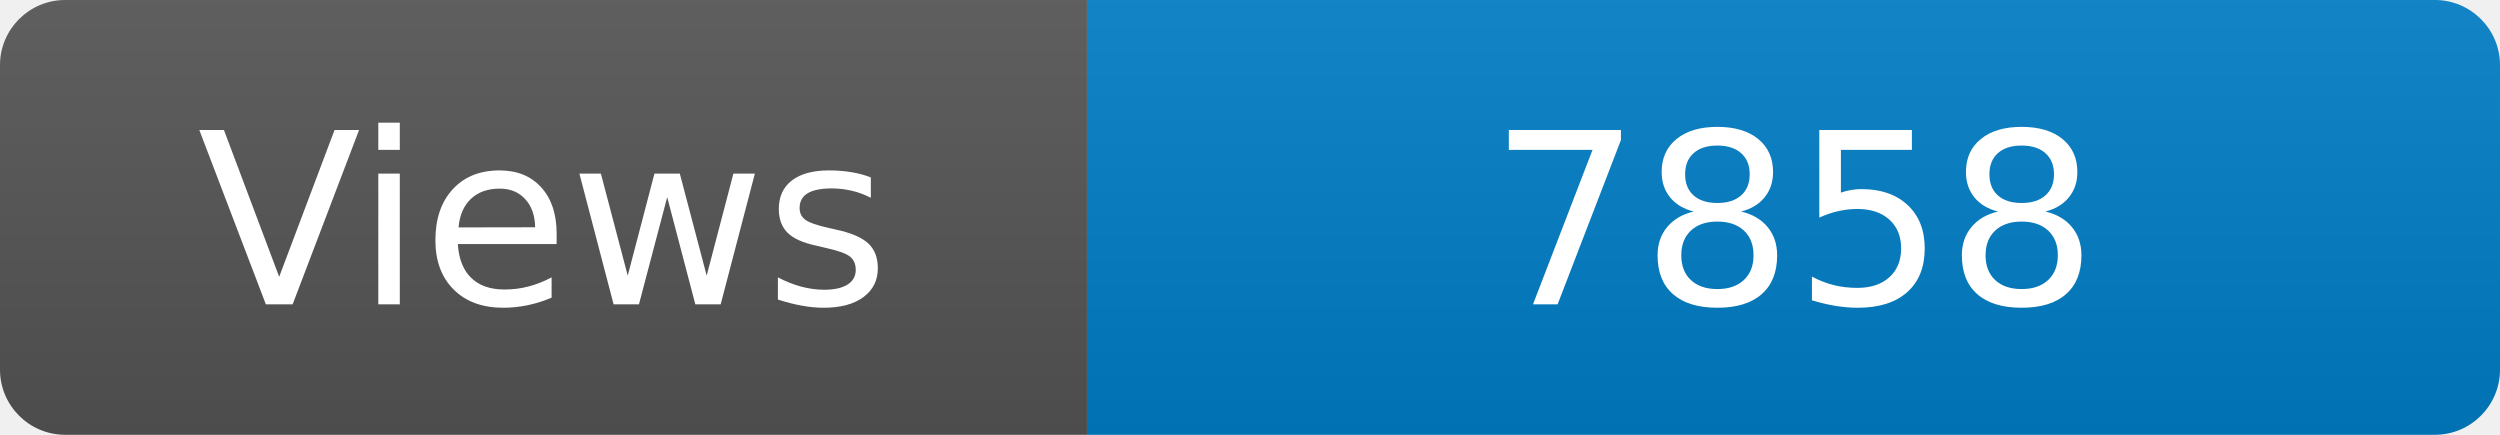
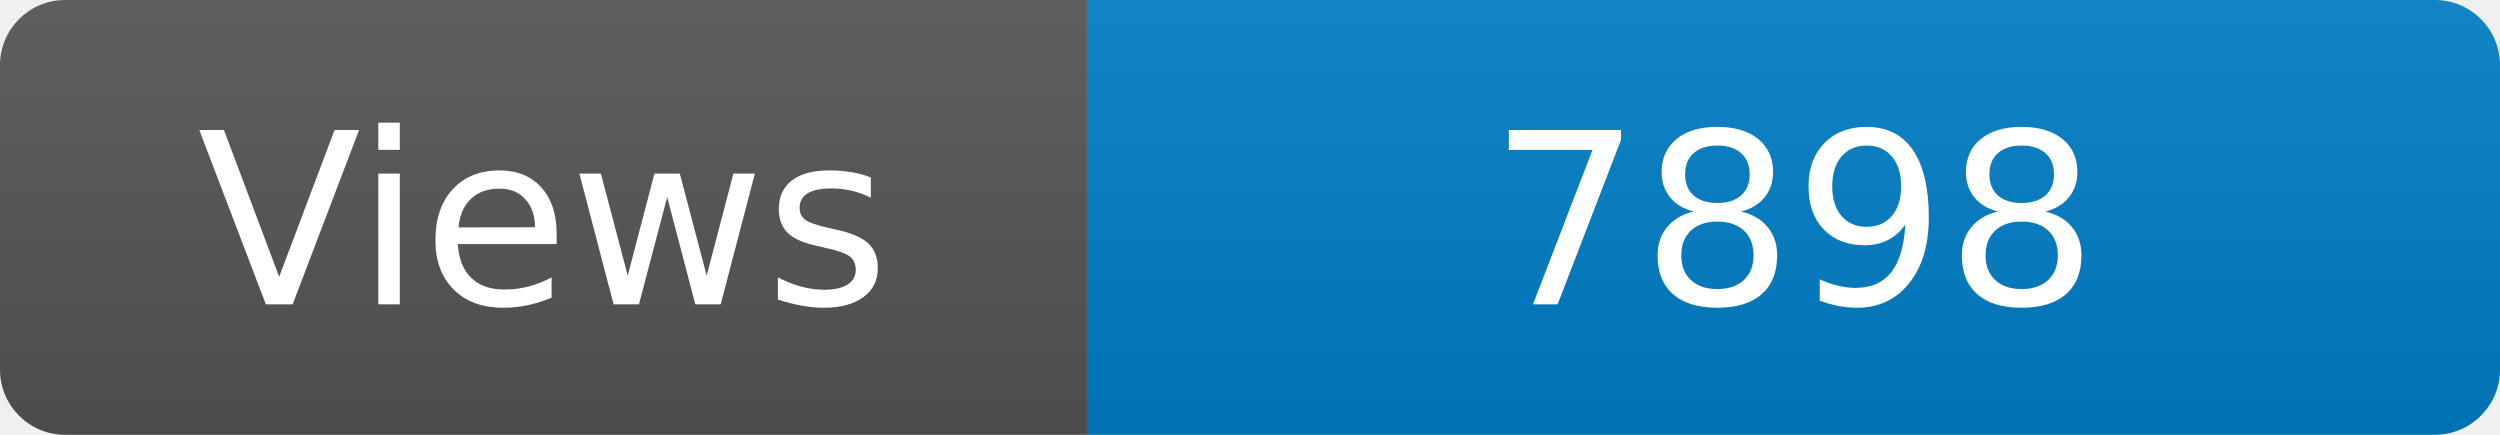
<svg xmlns="http://www.w3.org/2000/svg" width="115" height="20" role="img" aria-label="Maintained?: yes">
  <linearGradient id="s" x2="0" y2="100%">
    <stop offset="0" stop-color="#bbb" stop-opacity=".1" />
    <stop offset="1" stop-opacity=".1" />
  </linearGradient>
  <clipPath id="r">
    <rect width="115" height="20" rx="3" fill="#fff" />
  </clipPath>
  <g clip-path="url(#r)">
    <rect width="50" height="20" fill="#555" />
    <rect x="50" width="160" height="20" fill="#007ec6" />
    <rect width="115" height="20" fill="url(#s)" />
  </g>
  <g fill="#fff" text-anchor="middle" font-family="Verdana,Geneva,DejaVu Sans,sans-serif" font-size="110">
    <text x="250" y="140" transform="scale(.1)" fill="#fff">Views</text>
-     <text x="825" y="140" transform="scale(.1)" fill="#fff">7858</text>
+     <text x="825" y="140" transform="scale(.1)" fill="#fff">7898</text>
  </g>
</svg>
